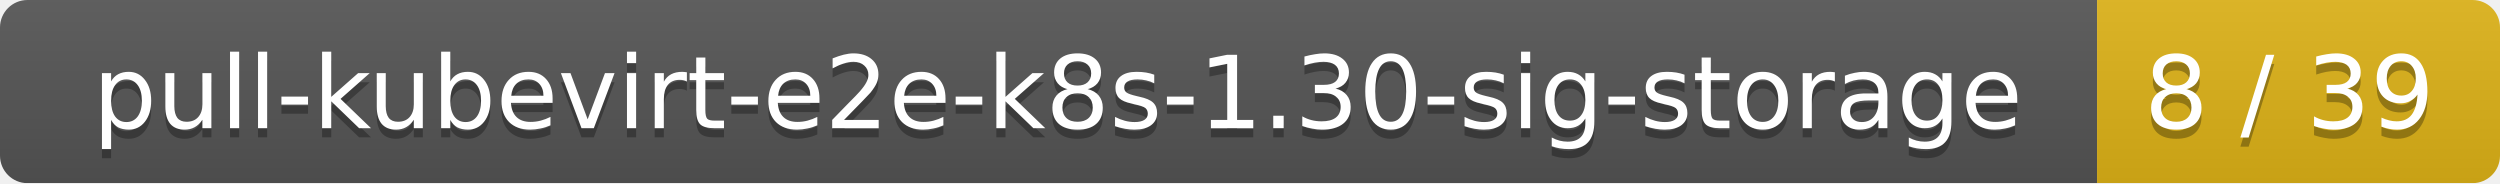
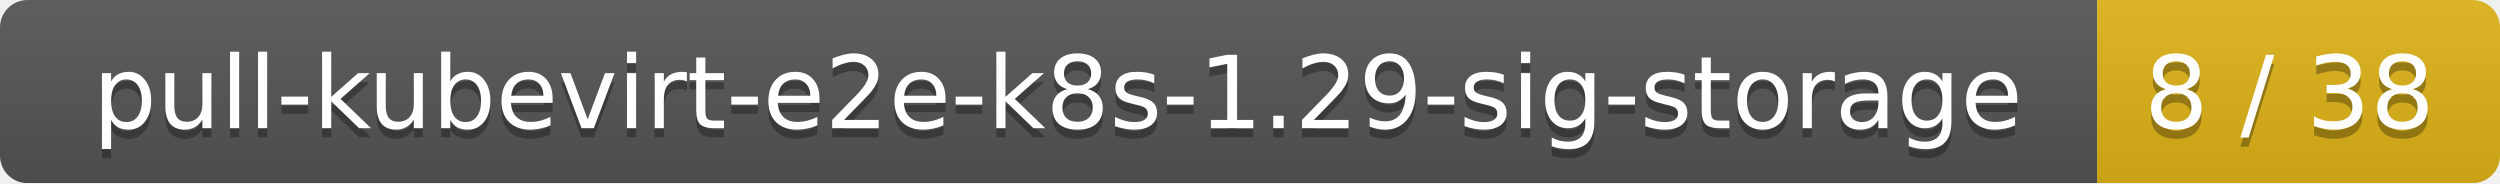
<svg xmlns="http://www.w3.org/2000/svg" width="273" height="20">
  <linearGradient id="smooth" x2="0" y2="100%">
    <stop offset="0" stop-color="#bbb" stop-opacity=".1" />
    <stop offset="1" stop-opacity=".1" />
  </linearGradient>
  <mask id="round">
    <rect width="273" height="20" rx="3" fill="#fff" />
  </mask>
  <g mask="url(#round)">
    <rect width="229" height="20" fill="#555" />
    <rect x="229" width="44" height="20" fill="#dfb317" />
    <rect width="273" height="20" fill="url(#smooth)" />
  </g>
  <g fill="#fff" text-anchor="middle" font-family="DejaVu Sans,Verdana,Geneva,sans-serif" font-size="11">
-     <text x="115.5" y="15" fill="#010101" fill-opacity=".3">pull-kubevirt-e2e-k8s-1.30-sig-storage</text>
-     <text x="115.5" y="14">pull-kubevirt-e2e-k8s-1.30-sig-storage</text>
-     <text x="250" y="15" fill="#010101" fill-opacity=".3">8 / 39</text>
-     <text x="250" y="14">8 / 39</text>
+     <text x="115.5" y="15" fill="#010101" fill-opacity=".3">pull-kubevirt-e2e-k8s-1.29-sig-storage</text>
+     <text x="115.5" y="14">pull-kubevirt-e2e-k8s-1.29-sig-storage</text>
+     <text x="250" y="15" fill="#010101" fill-opacity=".3">8 / 38</text>
+     <text x="250" y="14">8 / 38</text>
  </g>
</svg>
